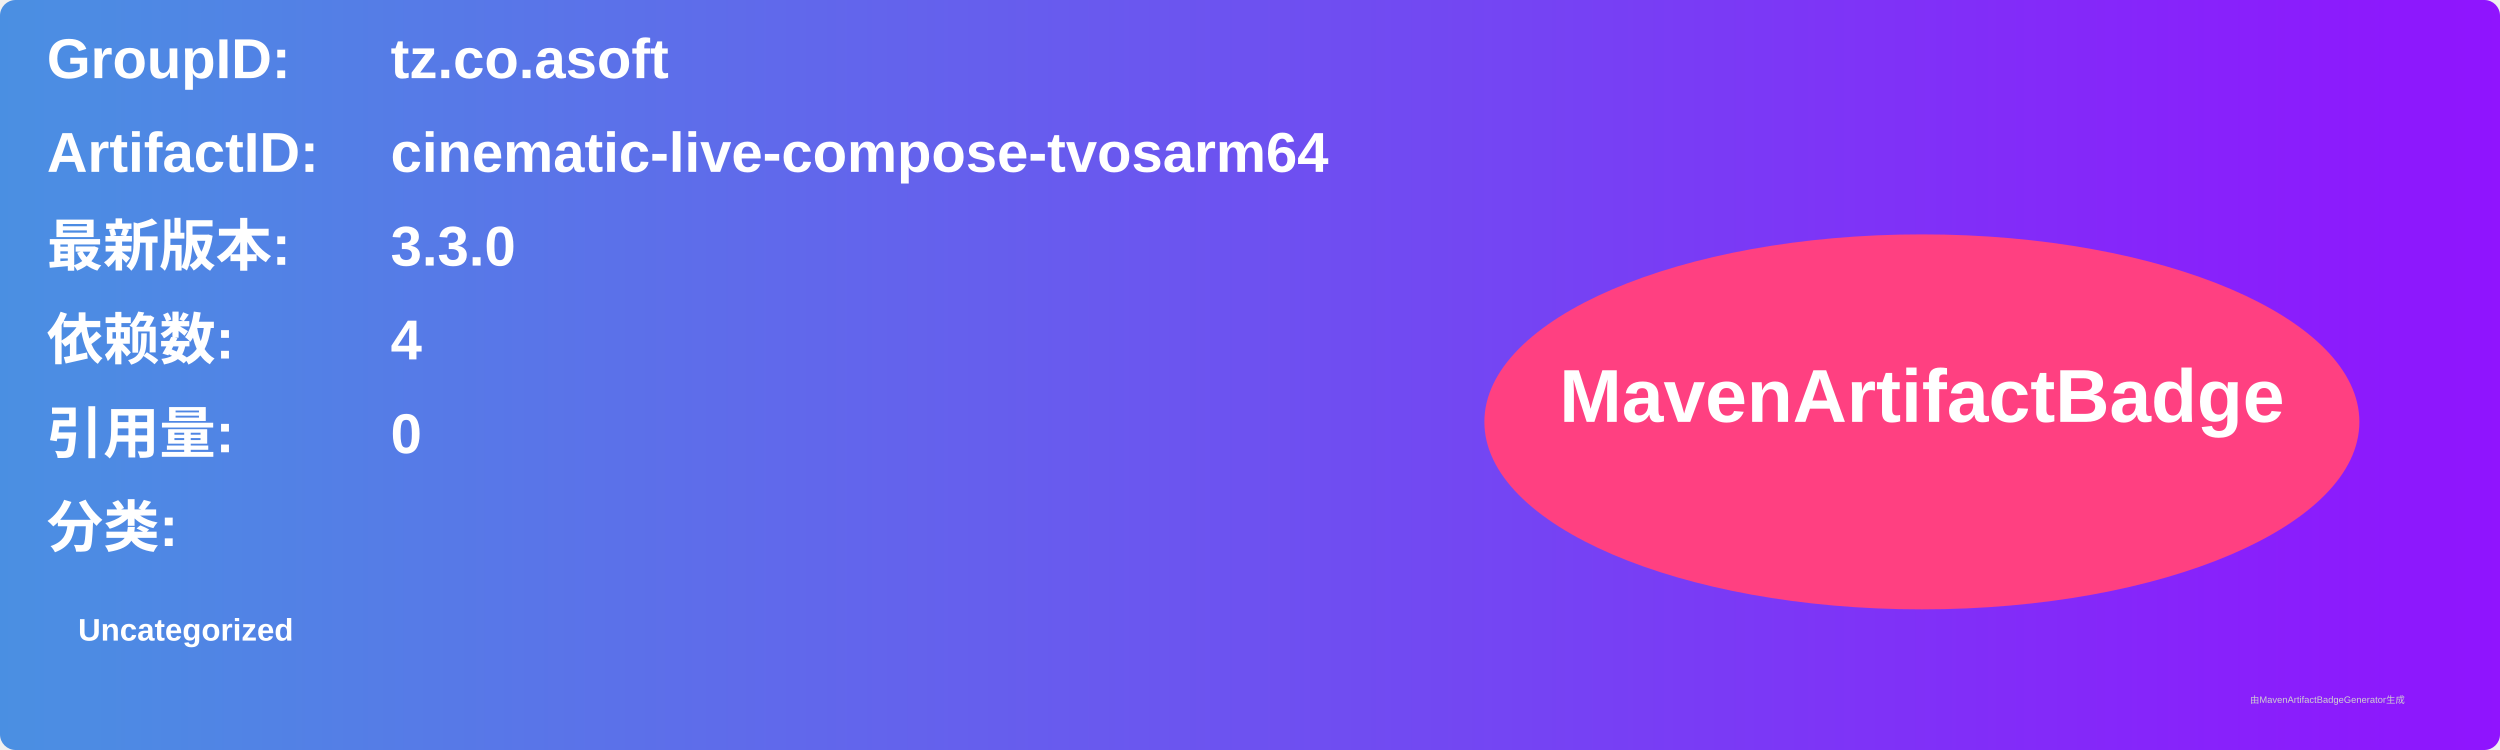
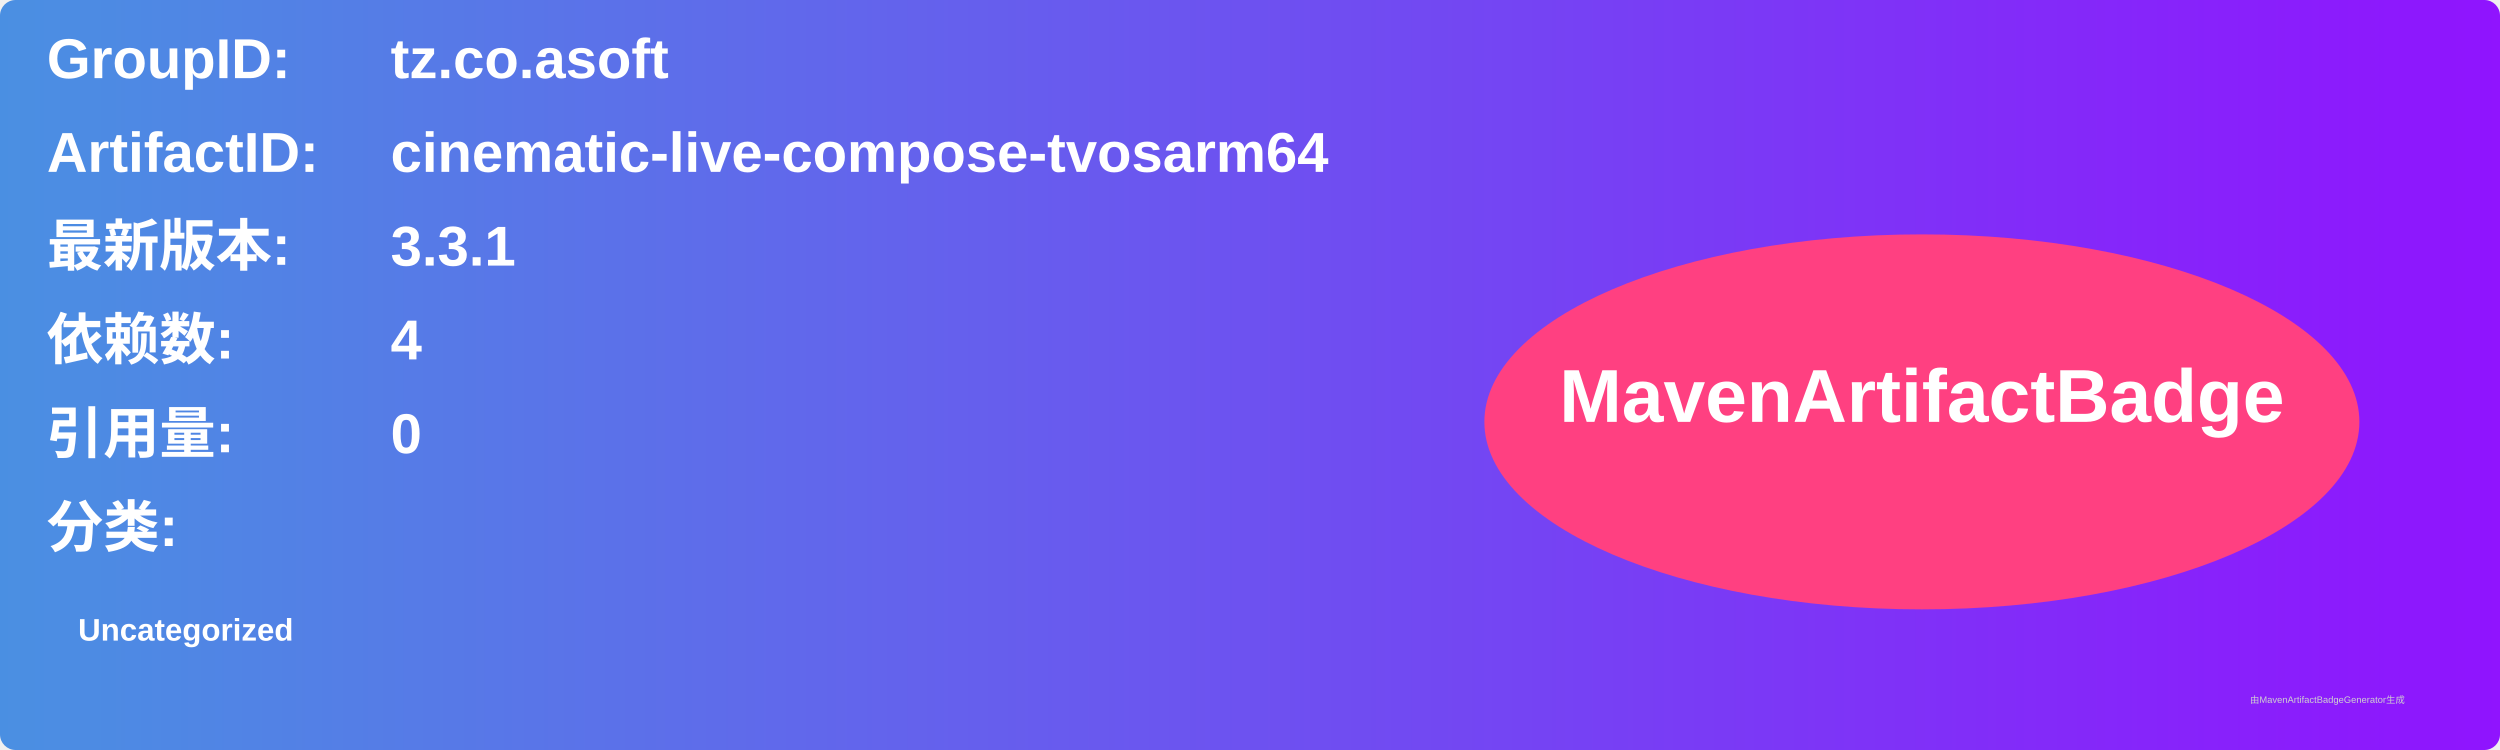
<svg xmlns="http://www.w3.org/2000/svg" width="800" height="240" viewBox="0 0 800 240">
  <linearGradient id="grad" x1="0%" y1="0%" x2="100%" y2="0%">
    <stop offset="0%" stop-color="#4a90e2" />
    <stop offset="100%" stop-color="#9013fe" />
  </linearGradient>
  <rect width="100%" height="100%" rx="5" ry="5" fill="url(#grad)" />
  <g transform="translate(15, 15)">
    <text x="0" y="10" font-family="Arial" font-size="18" fill="white" font-weight="bold" width="260">GroupID:</text>
    <text x="110" y="10" font-family="Arial" font-size="18" fill="white" font-weight="bold" width="460">tz.co.asoft</text>
    <text x="0" y="40" font-family="Arial" font-size="18" fill="white" font-weight="bold" width="260">ArtifactID:</text>
    <text x="110" y="40" font-family="Arial" font-size="18" fill="white" font-weight="bold" width="460">cinematic-live-compose-tvosarm64</text>
    <text x="0" y="70" font-family="Arial" font-size="18" fill="white" font-weight="bold">最新版本:</text>
    <text x="110" y="70" font-family="Arial" font-size="18" fill="white" font-weight="bold">
-       <tspan font-weight="bold">3.3.0</tspan>
+       <tspan font-weight="bold">3.3.1</tspan>
    </text>
    <text x="0" y="100" font-family="Arial" font-size="18" fill="white" font-weight="bold">依赖数: </text>
    <text x="110" y="100" font-family="Arial" font-size="18" fill="white">
      <tspan font-weight="bold">4</tspan>
    </text>
    <text x="0" y="130" font-family="Arial" font-size="18" fill="white" font-weight="bold">引用量: </text>
    <text x="110" y="130" font-family="Arial" font-size="18" fill="white">
      <tspan font-weight="bold">0</tspan>
    </text>
    <text x="0" y="160" font-family="Arial" font-size="18" fill="white" font-weight="bold">分类:</text>
    <text x="10" y="190" font-family="Arial" font-size="10" fill="white">
      <tspan font-weight="bold">Uncategorized</tspan>
    </text>
    <ellipse cx="600" cy="120" rx="140" ry="60" fill="#ff4081" />
    <text x="600" y="120" text-anchor="middle" font-family="Arial" font-size="24" fill="white" font-weight="bold">MavenArtifactBadge</text>
  </g>
  <text x="720" y="225" font-family="Arial" font-size="3" fill="#d0d0d0">由MavenArtifactBadgeGenerator生成</text>
</svg>
